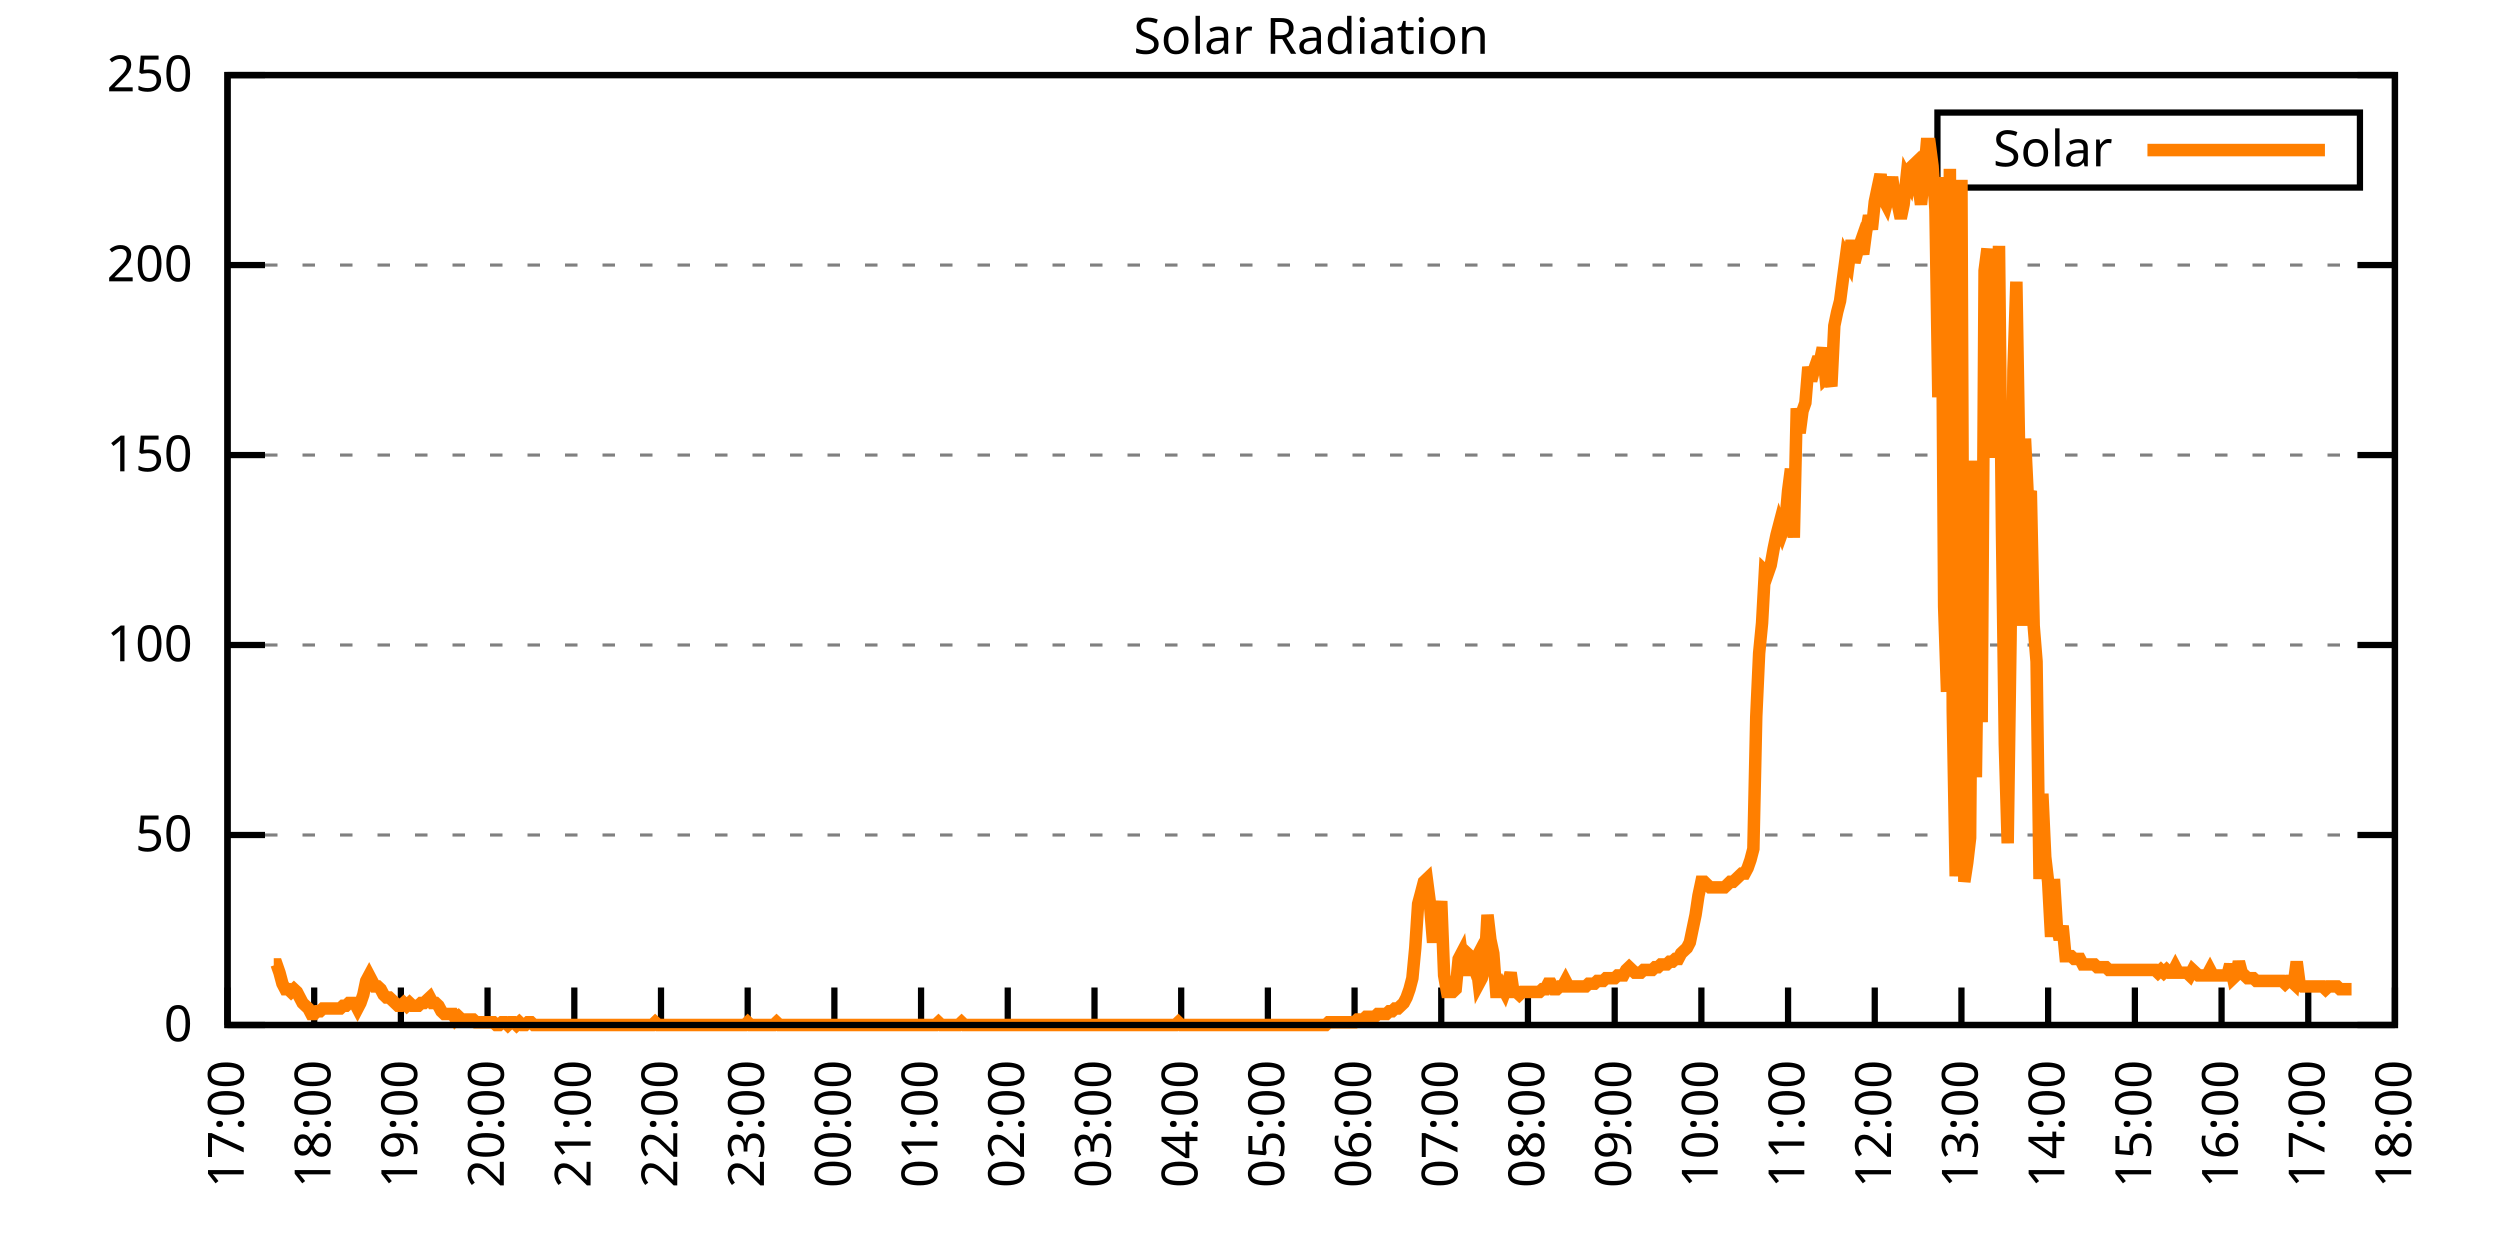
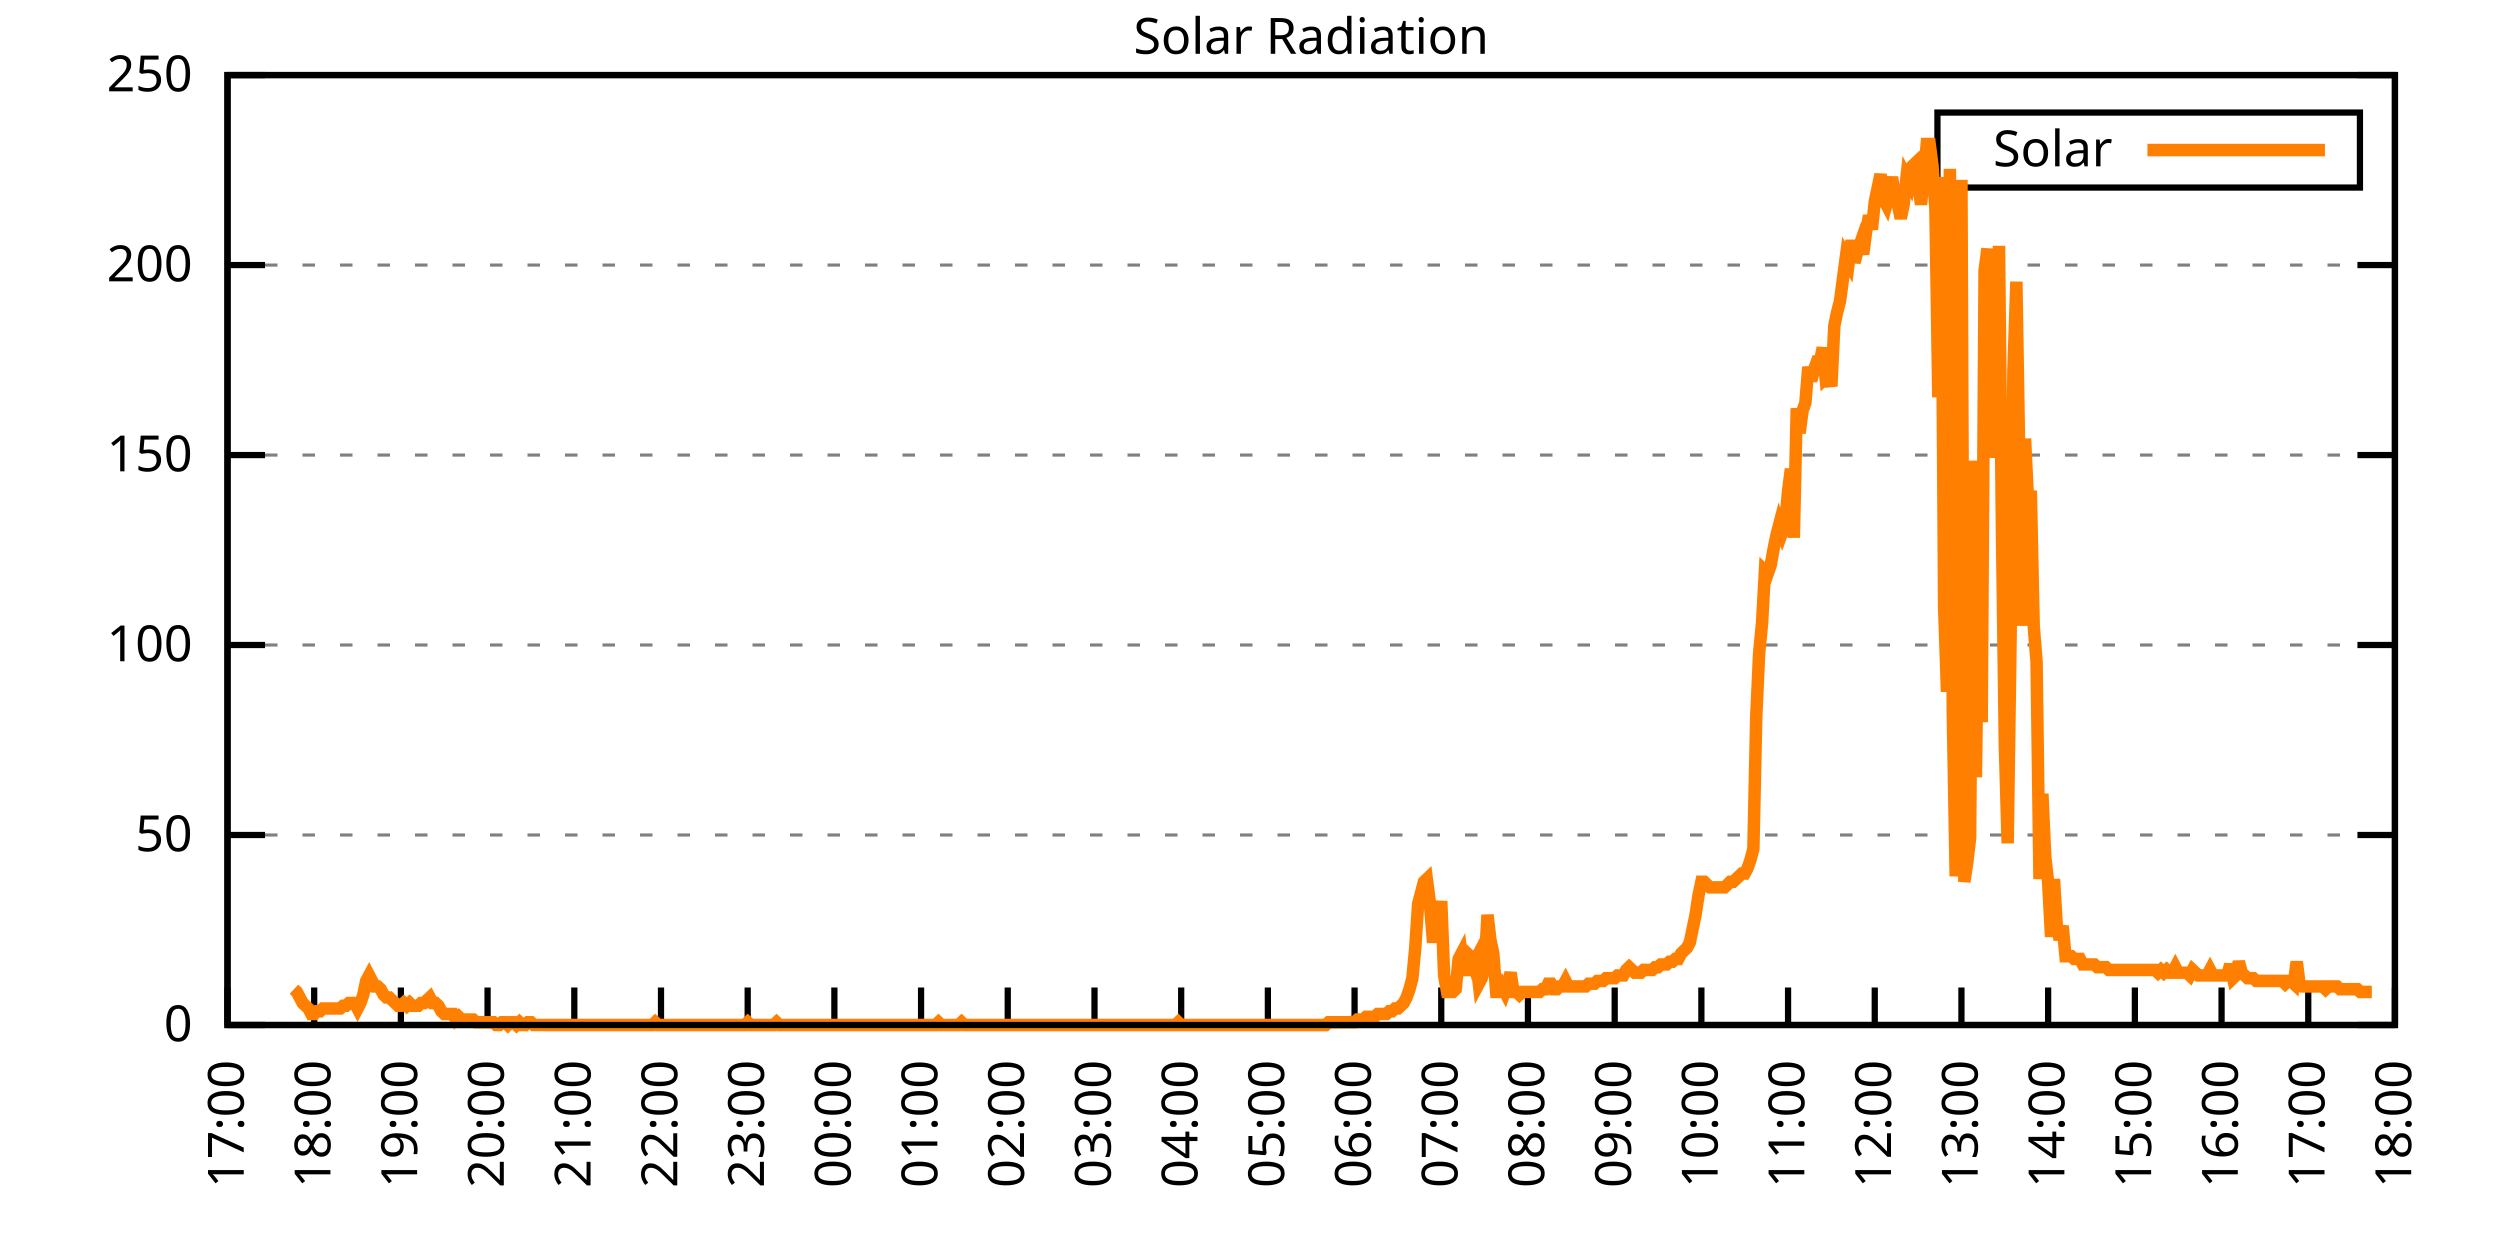
<svg xmlns="http://www.w3.org/2000/svg" xmlns:xlink="http://www.w3.org/1999/xlink" width="400" height="200" viewBox="0 0 400 200">
  <g id="gnuplot_canvas">
    <rect x="0" y="0" width="400" height="200" fill="none" />
    <defs>
      <circle id="gpDot" r="0.5" stroke-width="0.5" stroke="currentColor" />
      <path id="gpPt0" stroke-width="0.333" stroke="currentColor" d="M-1,0 h2 M0,-1 v2" />
      <path id="gpPt1" stroke-width="0.333" stroke="currentColor" d="M-1,-1 L1,1 M1,-1 L-1,1" />
      <path id="gpPt2" stroke-width="0.333" stroke="currentColor" d="M-1,0 L1,0 M0,-1 L0,1 M-1,-1 L1,1 M-1,1 L1,-1" />
      <rect id="gpPt3" stroke-width="0.333" stroke="currentColor" x="-1" y="-1" width="2" height="2" />
      <rect id="gpPt4" stroke-width="0.333" stroke="currentColor" fill="currentColor" x="-1" y="-1" width="2" height="2" />
      <circle id="gpPt5" stroke-width="0.333" stroke="currentColor" cx="0" cy="0" r="1" />
      <use xlink:href="#gpPt5" id="gpPt6" fill="currentColor" stroke="none" />
      <path id="gpPt7" stroke-width="0.333" stroke="currentColor" d="M0,-1.33 L-1.33,0.67 L1.33,0.67 z" />
      <use xlink:href="#gpPt7" id="gpPt8" fill="currentColor" stroke="none" />
      <use xlink:href="#gpPt7" id="gpPt9" stroke="currentColor" transform="rotate(180)" />
      <use xlink:href="#gpPt9" id="gpPt10" fill="currentColor" stroke="none" />
      <use xlink:href="#gpPt3" id="gpPt11" stroke="currentColor" transform="rotate(45)" />
      <use xlink:href="#gpPt11" id="gpPt12" fill="currentColor" stroke="none" />
      <path id="gpPt13" stroke-width="0.333" stroke="currentColor" d="M0,1.330 L1.265,0.411 L0.782,-1.067 L-0.782,-1.076 L-1.265,0.411 z" />
      <use xlink:href="#gpPt13" id="gpPt14" fill="currentColor" stroke="none" />
      <filter id="textbox" filterUnits="objectBoundingBox" x="0" y="0" height="1" width="1">
        <feFlood flood-color="white" flood-opacity="1" result="bgnd" />
        <feComposite in="SourceGraphic" in2="bgnd" operator="atop" />
      </filter>
      <filter id="greybox" filterUnits="objectBoundingBox" x="0" y="0" height="1" width="1">
        <feFlood flood-color="lightgrey" flood-opacity="1" result="grey" />
        <feComposite in="SourceGraphic" in2="grey" operator="atop" />
      </filter>
    </defs>
    <g fill="none" color="white" stroke="currentColor" stroke-width="1.00" stroke-linecap="butt" stroke-linejoin="miter">
</g>
    <g fill="none" color="black" stroke="currentColor" stroke-width="1.00" stroke-linecap="butt" stroke-linejoin="miter">
      <g stroke="none" shape-rendering="crispEdges">
        <polygon fill="rgb(255, 255, 255)" points="36.40,164.00 383.18,164.00 383.18,12.02 36.40,12.02 " />
      </g>
    </g>
    <g fill="none" color="black" stroke="currentColor" stroke-width="1.00" stroke-linecap="butt" stroke-linejoin="miter">
</g>
    <g fill="none" color="black" stroke="black" stroke-width="0.50" stroke-linecap="butt" stroke-linejoin="miter">
</g>
    <g fill="none" color="gray" stroke="currentColor" stroke-width="0.50" stroke-linecap="butt" stroke-linejoin="miter">
      <path stroke="gray" stroke-dasharray="2,4" class="gridline" d="M36.40,164.00 L383.19,164.00  " />
    </g>
    <g fill="none" color="gray" stroke="gray" stroke-width="1.00" stroke-linecap="butt" stroke-linejoin="miter">
</g>
    <g fill="none" color="black" stroke="currentColor" stroke-width="1.00" stroke-linecap="butt" stroke-linejoin="miter">
      <path stroke="black" d="M36.40,164.00 L42.40,164.00 M383.19,164.00 L377.19,164.00  " />
      <g transform="translate(30.80,166.60)" stroke="none" fill="black" font-family="Sans" font-size="8.00" text-anchor="end">
        <text>
          <tspan font-family="Sans"> 0</tspan>
        </text>
      </g>
    </g>
    <g fill="none" color="black" stroke="currentColor" stroke-width="1.00" stroke-linecap="butt" stroke-linejoin="miter">
</g>
    <g fill="none" color="black" stroke="black" stroke-width="0.50" stroke-linecap="butt" stroke-linejoin="miter">
</g>
    <g fill="none" color="gray" stroke="currentColor" stroke-width="0.50" stroke-linecap="butt" stroke-linejoin="miter">
      <path stroke="gray" stroke-dasharray="2,4" class="gridline" d="M36.40,133.60 L383.19,133.60  " />
    </g>
    <g fill="none" color="gray" stroke="gray" stroke-width="1.00" stroke-linecap="butt" stroke-linejoin="miter">
</g>
    <g fill="none" color="black" stroke="currentColor" stroke-width="1.00" stroke-linecap="butt" stroke-linejoin="miter">
      <path stroke="black" d="M36.40,133.60 L42.40,133.60 M383.19,133.60 L377.19,133.60  " />
      <g transform="translate(30.80,136.20)" stroke="none" fill="black" font-family="Sans" font-size="8.00" text-anchor="end">
        <text>
          <tspan font-family="Sans"> 50</tspan>
        </text>
      </g>
    </g>
    <g fill="none" color="black" stroke="currentColor" stroke-width="1.00" stroke-linecap="butt" stroke-linejoin="miter">
</g>
    <g fill="none" color="black" stroke="black" stroke-width="0.50" stroke-linecap="butt" stroke-linejoin="miter">
</g>
    <g fill="none" color="gray" stroke="currentColor" stroke-width="0.50" stroke-linecap="butt" stroke-linejoin="miter">
      <path stroke="gray" stroke-dasharray="2,4" class="gridline" d="M36.40,103.20 L383.19,103.20  " />
    </g>
    <g fill="none" color="gray" stroke="gray" stroke-width="1.00" stroke-linecap="butt" stroke-linejoin="miter">
</g>
    <g fill="none" color="black" stroke="currentColor" stroke-width="1.00" stroke-linecap="butt" stroke-linejoin="miter">
      <path stroke="black" d="M36.40,103.20 L42.40,103.20 M383.19,103.20 L377.19,103.20  " />
      <g transform="translate(30.80,105.80)" stroke="none" fill="black" font-family="Sans" font-size="8.00" text-anchor="end">
        <text>
          <tspan font-family="Sans"> 100</tspan>
        </text>
      </g>
    </g>
    <g fill="none" color="black" stroke="currentColor" stroke-width="1.00" stroke-linecap="butt" stroke-linejoin="miter">
</g>
    <g fill="none" color="black" stroke="black" stroke-width="0.50" stroke-linecap="butt" stroke-linejoin="miter">
</g>
    <g fill="none" color="gray" stroke="currentColor" stroke-width="0.50" stroke-linecap="butt" stroke-linejoin="miter">
      <path stroke="gray" stroke-dasharray="2,4" class="gridline" d="M36.40,72.81 L383.19,72.81  " />
    </g>
    <g fill="none" color="gray" stroke="gray" stroke-width="1.00" stroke-linecap="butt" stroke-linejoin="miter">
</g>
    <g fill="none" color="black" stroke="currentColor" stroke-width="1.00" stroke-linecap="butt" stroke-linejoin="miter">
      <path stroke="black" d="M36.40,72.81 L42.40,72.81 M383.19,72.81 L377.19,72.81  " />
      <g transform="translate(30.80,75.41)" stroke="none" fill="black" font-family="Sans" font-size="8.00" text-anchor="end">
        <text>
          <tspan font-family="Sans"> 150</tspan>
        </text>
      </g>
    </g>
    <g fill="none" color="black" stroke="currentColor" stroke-width="1.00" stroke-linecap="butt" stroke-linejoin="miter">
</g>
    <g fill="none" color="black" stroke="black" stroke-width="0.50" stroke-linecap="butt" stroke-linejoin="miter">
</g>
    <g fill="none" color="gray" stroke="currentColor" stroke-width="0.50" stroke-linecap="butt" stroke-linejoin="miter">
      <path stroke="gray" stroke-dasharray="2,4" class="gridline" d="M36.40,42.41 L383.19,42.41  " />
    </g>
    <g fill="none" color="gray" stroke="gray" stroke-width="1.00" stroke-linecap="butt" stroke-linejoin="miter">
</g>
    <g fill="none" color="black" stroke="currentColor" stroke-width="1.00" stroke-linecap="butt" stroke-linejoin="miter">
      <path stroke="black" d="M36.40,42.41 L42.40,42.41 M383.19,42.41 L377.19,42.41  " />
      <g transform="translate(30.80,45.01)" stroke="none" fill="black" font-family="Sans" font-size="8.00" text-anchor="end">
        <text>
          <tspan font-family="Sans"> 200</tspan>
        </text>
      </g>
    </g>
    <g fill="none" color="black" stroke="currentColor" stroke-width="1.00" stroke-linecap="butt" stroke-linejoin="miter">
</g>
    <g fill="none" color="black" stroke="black" stroke-width="0.50" stroke-linecap="butt" stroke-linejoin="miter">
</g>
    <g fill="none" color="gray" stroke="currentColor" stroke-width="0.50" stroke-linecap="butt" stroke-linejoin="miter">
      <path stroke="gray" stroke-dasharray="2,4" class="gridline" d="M36.40,12.01 L383.19,12.01  " />
    </g>
    <g fill="none" color="gray" stroke="gray" stroke-width="1.00" stroke-linecap="butt" stroke-linejoin="miter">
</g>
    <g fill="none" color="black" stroke="currentColor" stroke-width="1.00" stroke-linecap="butt" stroke-linejoin="miter">
      <path stroke="black" d="M36.40,12.01 L42.40,12.01 M383.19,12.01 L377.19,12.01  " />
      <g transform="translate(30.80,14.61)" stroke="none" fill="black" font-family="Sans" font-size="8.00" text-anchor="end">
        <text>
          <tspan font-family="Sans"> 250</tspan>
        </text>
      </g>
    </g>
    <g fill="none" color="black" stroke="currentColor" stroke-width="1.00" stroke-linecap="butt" stroke-linejoin="miter">
      <path stroke="black" d="M36.40,164.00 L36.40,158.00  " />
      <g transform="translate(39.00,169.60) rotate(270.00)" stroke="none" fill="black" font-family="Sans" font-size="8.00" text-anchor="end">
        <text>
          <tspan font-family="Sans">17:00</tspan>
        </text>
      </g>
    </g>
    <g fill="none" color="black" stroke="currentColor" stroke-width="1.00" stroke-linecap="butt" stroke-linejoin="miter">
      <path stroke="black" d="M50.27,164.00 L50.27,158.00  " />
      <g transform="translate(52.87,169.60) rotate(270.00)" stroke="none" fill="black" font-family="Sans" font-size="8.00" text-anchor="end">
        <text>
          <tspan font-family="Sans">18:00</tspan>
        </text>
      </g>
    </g>
    <g fill="none" color="black" stroke="currentColor" stroke-width="1.00" stroke-linecap="butt" stroke-linejoin="miter">
      <path stroke="black" d="M64.14,164.00 L64.14,158.00  " />
      <g transform="translate(66.74,169.60) rotate(270.00)" stroke="none" fill="black" font-family="Sans" font-size="8.00" text-anchor="end">
        <text>
          <tspan font-family="Sans">19:00</tspan>
        </text>
      </g>
    </g>
    <g fill="none" color="black" stroke="currentColor" stroke-width="1.00" stroke-linecap="butt" stroke-linejoin="miter">
      <path stroke="black" d="M78.01,164.00 L78.01,158.00  " />
      <g transform="translate(80.61,169.60) rotate(270.00)" stroke="none" fill="black" font-family="Sans" font-size="8.00" text-anchor="end">
        <text>
          <tspan font-family="Sans">20:00</tspan>
        </text>
      </g>
    </g>
    <g fill="none" color="black" stroke="currentColor" stroke-width="1.00" stroke-linecap="butt" stroke-linejoin="miter">
      <path stroke="black" d="M91.89,164.00 L91.89,158.00  " />
      <g transform="translate(94.49,169.60) rotate(270.00)" stroke="none" fill="black" font-family="Sans" font-size="8.00" text-anchor="end">
        <text>
          <tspan font-family="Sans">21:00</tspan>
        </text>
      </g>
    </g>
    <g fill="none" color="black" stroke="currentColor" stroke-width="1.00" stroke-linecap="butt" stroke-linejoin="miter">
      <path stroke="black" d="M105.76,164.00 L105.76,158.00  " />
      <g transform="translate(108.36,169.60) rotate(270.00)" stroke="none" fill="black" font-family="Sans" font-size="8.00" text-anchor="end">
        <text>
          <tspan font-family="Sans">22:00</tspan>
        </text>
      </g>
    </g>
    <g fill="none" color="black" stroke="currentColor" stroke-width="1.00" stroke-linecap="butt" stroke-linejoin="miter">
      <path stroke="black" d="M119.63,164.00 L119.63,158.00  " />
      <g transform="translate(122.23,169.60) rotate(270.00)" stroke="none" fill="black" font-family="Sans" font-size="8.00" text-anchor="end">
        <text>
          <tspan font-family="Sans">23:00</tspan>
        </text>
      </g>
    </g>
    <g fill="none" color="black" stroke="currentColor" stroke-width="1.00" stroke-linecap="butt" stroke-linejoin="miter">
      <path stroke="black" d="M133.50,164.00 L133.50,158.00  " />
      <g transform="translate(136.10,169.60) rotate(270.00)" stroke="none" fill="black" font-family="Sans" font-size="8.00" text-anchor="end">
        <text>
          <tspan font-family="Sans">00:00</tspan>
        </text>
      </g>
    </g>
    <g fill="none" color="black" stroke="currentColor" stroke-width="1.00" stroke-linecap="butt" stroke-linejoin="miter">
      <path stroke="black" d="M147.37,164.00 L147.37,158.00  " />
      <g transform="translate(149.97,169.60) rotate(270.00)" stroke="none" fill="black" font-family="Sans" font-size="8.00" text-anchor="end">
        <text>
          <tspan font-family="Sans">01:00</tspan>
        </text>
      </g>
    </g>
    <g fill="none" color="black" stroke="currentColor" stroke-width="1.00" stroke-linecap="butt" stroke-linejoin="miter">
      <path stroke="black" d="M161.24,164.00 L161.24,158.00  " />
      <g transform="translate(163.84,169.60) rotate(270.00)" stroke="none" fill="black" font-family="Sans" font-size="8.00" text-anchor="end">
        <text>
          <tspan font-family="Sans">02:00</tspan>
        </text>
      </g>
    </g>
    <g fill="none" color="black" stroke="currentColor" stroke-width="1.00" stroke-linecap="butt" stroke-linejoin="miter">
      <path stroke="black" d="M175.12,164.00 L175.12,158.00  " />
      <g transform="translate(177.72,169.60) rotate(270.00)" stroke="none" fill="black" font-family="Sans" font-size="8.00" text-anchor="end">
        <text>
          <tspan font-family="Sans">03:00</tspan>
        </text>
      </g>
    </g>
    <g fill="none" color="black" stroke="currentColor" stroke-width="1.00" stroke-linecap="butt" stroke-linejoin="miter">
      <path stroke="black" d="M188.99,164.00 L188.99,158.00  " />
      <g transform="translate(191.59,169.60) rotate(270.00)" stroke="none" fill="black" font-family="Sans" font-size="8.00" text-anchor="end">
        <text>
          <tspan font-family="Sans">04:00</tspan>
        </text>
      </g>
    </g>
    <g fill="none" color="black" stroke="currentColor" stroke-width="1.00" stroke-linecap="butt" stroke-linejoin="miter">
      <path stroke="black" d="M202.86,164.00 L202.86,158.00  " />
      <g transform="translate(205.46,169.60) rotate(270.00)" stroke="none" fill="black" font-family="Sans" font-size="8.00" text-anchor="end">
        <text>
          <tspan font-family="Sans">05:00</tspan>
        </text>
      </g>
    </g>
    <g fill="none" color="black" stroke="currentColor" stroke-width="1.00" stroke-linecap="butt" stroke-linejoin="miter">
      <path stroke="black" d="M216.73,164.00 L216.73,158.00  " />
      <g transform="translate(219.33,169.60) rotate(270.00)" stroke="none" fill="black" font-family="Sans" font-size="8.00" text-anchor="end">
        <text>
          <tspan font-family="Sans">06:00</tspan>
        </text>
      </g>
    </g>
    <g fill="none" color="black" stroke="currentColor" stroke-width="1.00" stroke-linecap="butt" stroke-linejoin="miter">
      <path stroke="black" d="M230.60,164.00 L230.60,158.00  " />
      <g transform="translate(233.20,169.60) rotate(270.00)" stroke="none" fill="black" font-family="Sans" font-size="8.00" text-anchor="end">
        <text>
          <tspan font-family="Sans">07:00</tspan>
        </text>
      </g>
    </g>
    <g fill="none" color="black" stroke="currentColor" stroke-width="1.00" stroke-linecap="butt" stroke-linejoin="miter">
      <path stroke="black" d="M244.47,164.00 L244.47,158.00  " />
      <g transform="translate(247.07,169.60) rotate(270.00)" stroke="none" fill="black" font-family="Sans" font-size="8.00" text-anchor="end">
        <text>
          <tspan font-family="Sans">08:00</tspan>
        </text>
      </g>
    </g>
    <g fill="none" color="black" stroke="currentColor" stroke-width="1.00" stroke-linecap="butt" stroke-linejoin="miter">
      <path stroke="black" d="M258.35,164.00 L258.35,158.00  " />
      <g transform="translate(260.95,169.60) rotate(270.00)" stroke="none" fill="black" font-family="Sans" font-size="8.00" text-anchor="end">
        <text>
          <tspan font-family="Sans">09:00</tspan>
        </text>
      </g>
    </g>
    <g fill="none" color="black" stroke="currentColor" stroke-width="1.00" stroke-linecap="butt" stroke-linejoin="miter">
      <path stroke="black" d="M272.22,164.00 L272.22,158.00  " />
      <g transform="translate(274.82,169.60) rotate(270.00)" stroke="none" fill="black" font-family="Sans" font-size="8.00" text-anchor="end">
        <text>
          <tspan font-family="Sans">10:00</tspan>
        </text>
      </g>
    </g>
    <g fill="none" color="black" stroke="currentColor" stroke-width="1.00" stroke-linecap="butt" stroke-linejoin="miter">
      <path stroke="black" d="M286.09,164.00 L286.09,158.00  " />
      <g transform="translate(288.69,169.60) rotate(270.00)" stroke="none" fill="black" font-family="Sans" font-size="8.00" text-anchor="end">
        <text>
          <tspan font-family="Sans">11:00</tspan>
        </text>
      </g>
    </g>
    <g fill="none" color="black" stroke="currentColor" stroke-width="1.00" stroke-linecap="butt" stroke-linejoin="miter">
      <path stroke="black" d="M299.96,164.00 L299.96,158.00  " />
      <g transform="translate(302.56,169.60) rotate(270.00)" stroke="none" fill="black" font-family="Sans" font-size="8.00" text-anchor="end">
        <text>
          <tspan font-family="Sans">12:00</tspan>
        </text>
      </g>
    </g>
    <g fill="none" color="black" stroke="currentColor" stroke-width="1.00" stroke-linecap="butt" stroke-linejoin="miter">
      <path stroke="black" d="M313.83,164.00 L313.83,158.00  " />
      <g transform="translate(316.43,169.60) rotate(270.00)" stroke="none" fill="black" font-family="Sans" font-size="8.00" text-anchor="end">
        <text>
          <tspan font-family="Sans">13:00</tspan>
        </text>
      </g>
    </g>
    <g fill="none" color="black" stroke="currentColor" stroke-width="1.00" stroke-linecap="butt" stroke-linejoin="miter">
      <path stroke="black" d="M327.70,164.00 L327.70,158.00  " />
      <g transform="translate(330.30,169.60) rotate(270.00)" stroke="none" fill="black" font-family="Sans" font-size="8.00" text-anchor="end">
        <text>
          <tspan font-family="Sans">14:00</tspan>
        </text>
      </g>
    </g>
    <g fill="none" color="black" stroke="currentColor" stroke-width="1.00" stroke-linecap="butt" stroke-linejoin="miter">
      <path stroke="black" d="M341.58,164.00 L341.58,158.00  " />
      <g transform="translate(344.18,169.60) rotate(270.00)" stroke="none" fill="black" font-family="Sans" font-size="8.00" text-anchor="end">
        <text>
          <tspan font-family="Sans">15:00</tspan>
        </text>
      </g>
    </g>
    <g fill="none" color="black" stroke="currentColor" stroke-width="1.00" stroke-linecap="butt" stroke-linejoin="miter">
      <path stroke="black" d="M355.45,164.00 L355.45,158.00  " />
      <g transform="translate(358.05,169.60) rotate(270.00)" stroke="none" fill="black" font-family="Sans" font-size="8.00" text-anchor="end">
        <text>
          <tspan font-family="Sans">16:00</tspan>
        </text>
      </g>
    </g>
    <g fill="none" color="black" stroke="currentColor" stroke-width="1.00" stroke-linecap="butt" stroke-linejoin="miter">
      <path stroke="black" d="M369.32,164.00 L369.32,158.00  " />
      <g transform="translate(371.92,169.60) rotate(270.00)" stroke="none" fill="black" font-family="Sans" font-size="8.00" text-anchor="end">
        <text>
          <tspan font-family="Sans">17:00</tspan>
        </text>
      </g>
    </g>
    <g fill="none" color="black" stroke="currentColor" stroke-width="1.00" stroke-linecap="butt" stroke-linejoin="miter">
      <path stroke="black" d="M383.19,164.00 L383.19,158.00  " />
      <g transform="translate(385.79,169.60) rotate(270.00)" stroke="none" fill="black" font-family="Sans" font-size="8.00" text-anchor="end">
        <text>
          <tspan font-family="Sans">18:00</tspan>
        </text>
      </g>
    </g>
    <g fill="none" color="black" stroke="currentColor" stroke-width="1.00" stroke-linecap="butt" stroke-linejoin="miter">
</g>
    <g fill="none" color="black" stroke="currentColor" stroke-width="1.00" stroke-linecap="butt" stroke-linejoin="miter">
      <path stroke="black" d="M36.40,12.01 L36.40,164.00 L383.19,164.00 L383.19,12.01 L36.40,12.01 Z  " />
    </g>
    <g fill="none" color="black" stroke="currentColor" stroke-width="1.00" stroke-linecap="butt" stroke-linejoin="miter">
</g>
    <g fill="none" color="black" stroke="currentColor" stroke-width="1.00" stroke-linecap="butt" stroke-linejoin="miter">
      <path stroke="black" d="M309.99,30.01 L309.99,18.01 L377.59,18.01 L377.59,30.01 L309.99,30.01 Z  " />
    </g>
    <g id="Solar_Radiation_plot_1">
      <g fill="none" color="white" stroke="black" stroke-width="2.00" stroke-linecap="butt" stroke-linejoin="miter">
</g>
      <g fill="none" color="black" stroke="currentColor" stroke-width="2.00" stroke-linecap="butt" stroke-linejoin="miter">
        <g transform="translate(337.99,26.61)" stroke="none" fill="black" font-family="Sans" font-size="8.00" text-anchor="end">
          <text>
            <tspan font-family="Sans">Solar</tspan>
          </text>
        </g>
      </g>
      <g fill="none" color="black" stroke="currentColor" stroke-width="2.00" stroke-linecap="butt" stroke-linejoin="miter">
-         <path stroke="rgb(255, 127,   0)" d="M343.59,24.01 L371.99,24.01 M43.80,154.31 L44.26,154.31 L44.72,155.63 L45.19,157.39 L45.65,158.27 L46.11,158.27   L46.57,158.71 L47.03,158.27 L47.50,158.71 L47.96,159.60 L48.42,160.48 L48.88,160.92 L49.35,161.36 L49.81,162.24   L50.27,162.24 L50.73,161.80 L51.20,161.80 L51.66,161.36 L52.12,161.36 L52.58,161.36 L53.05,161.36 L53.51,161.36   L53.97,161.36 L54.43,161.36 L54.90,160.92 L55.36,160.92 L55.82,160.48 L56.28,160.48 L56.75,160.48 L57.21,161.36   L57.67,160.48 L58.13,159.15 L58.59,156.95 L59.06,156.07 L59.52,156.95 L59.98,157.83 L60.44,157.83 L60.91,158.27   L61.37,159.15 L61.83,159.60 L62.29,159.60 L62.76,160.04 L63.22,160.48 L63.68,160.92 L64.14,160.92 L64.61,160.48   L65.07,160.92 L65.53,160.48 L65.99,160.92 L66.46,160.92 L66.92,160.92 L67.38,160.48 L67.84,160.48 L68.30,160.04   L68.77,159.60 L69.23,160.48 L69.69,160.48 L70.15,160.92 L70.62,161.80 L71.08,162.24 L71.54,162.24 L72.00,162.24   L72.47,162.24 L72.93,163.12 L73.39,162.68 L73.85,163.12 L74.32,163.12 L74.78,163.12 L75.24,163.12 L75.70,163.12   L76.17,163.56 L76.63,163.56 L77.09,163.56 L77.55,163.56 L78.01,163.56 L78.48,163.56 L78.94,163.56 L79.40,164.00   L79.86,164.00 L80.33,163.56 L80.79,163.56 L81.25,164.00 L81.71,163.56 L82.18,163.56 L82.64,164.00 L83.10,163.56   L83.56,164.00 L84.03,164.00 L84.49,163.56 L84.95,163.56 L85.41,164.00 L85.88,164.00 L86.34,164.00 L86.80,164.00   L87.26,164.00 L87.72,164.00 L88.19,164.00 L88.65,164.00 L89.11,164.00 L89.57,164.00 L90.04,164.00 L90.50,164.00   L90.96,164.00 L91.42,164.00 L91.89,164.00 L92.35,164.00 L92.81,164.00 L93.27,164.00 L93.74,164.00 L94.20,164.00   L94.66,164.00 L95.12,164.00 L95.59,164.00 L96.05,164.00 L96.51,164.00 L96.97,164.00 L97.44,164.00 L97.90,164.00   L98.36,164.00 L98.82,164.00 L99.28,164.00 L99.75,164.00 L100.21,164.00 L100.67,164.00 L101.13,164.00 L101.60,164.00   L102.06,164.00 L102.52,164.00 L102.98,164.00 L103.45,164.00 L103.91,164.00 L104.37,164.00 L104.83,163.56 L105.30,164.00   L105.76,164.00 L106.22,164.00 L106.68,164.00 L107.15,164.00 L107.61,164.00 L108.07,164.00 L108.53,164.00 L108.99,164.00   L109.46,164.00 L109.92,164.00 L110.38,164.00 L110.84,164.00 L111.31,164.00 L111.77,164.00 L112.23,164.00 L112.69,164.00   L113.16,164.00 L113.62,164.00 L114.08,164.00 L114.54,164.00 L115.01,164.00 L115.47,164.00 L115.93,164.00 L116.39,164.00   L116.86,164.00 L117.32,164.00 L117.78,164.00 L118.24,164.00 L118.70,164.00 L119.17,164.00 L119.63,163.56 L120.09,164.00   L120.55,164.00 L121.02,164.00 L121.48,164.00 L121.94,164.00 L122.40,164.00 L122.87,164.00 L123.33,164.00 L123.79,164.00   L124.25,163.56 L124.72,164.00 L125.18,164.00 L125.64,164.00 L126.10,164.00 L126.57,164.00 L127.03,164.00 L127.49,164.00   L127.95,164.00 L128.41,164.00 L128.88,164.00 L129.34,164.00 L129.80,164.00 L130.26,164.00 L130.73,164.00 L131.19,164.00   L131.65,164.00 L132.11,164.00 L132.58,164.00 L133.04,164.00 L133.50,164.00 L133.96,164.00 L134.43,164.00 L134.89,164.00   L135.35,164.00 L135.81,164.00 L136.28,164.00 L136.74,164.00 L137.20,164.00 L137.66,164.00 L138.13,164.00 L138.59,164.00   L139.05,164.00 L139.51,164.00 L139.97,164.00 L140.44,164.00 L140.90,164.00 L141.36,164.00 L141.82,164.00 L142.29,164.00   L142.75,164.00 L143.21,164.00 L143.67,164.00 L144.14,164.00 L144.60,164.00 L145.06,164.00 L145.52,164.00 L145.99,164.00   L146.45,164.00 L146.91,164.00 L147.37,164.00 L147.84,164.00 L148.30,164.00 L148.76,164.00 L149.22,164.00 L149.68,164.00   L150.15,163.56 L150.61,164.00 L151.07,164.00 L151.53,164.00 L152.00,164.00 L152.46,164.00 L152.92,164.00 L153.38,164.00   L153.85,163.56 L154.31,164.00 L154.77,164.00 L155.23,164.00 L155.70,164.00 L156.16,164.00 L156.62,164.00 L157.08,164.00   L157.55,164.00 L158.01,164.00 L158.47,164.00 L158.93,164.00 L159.39,164.00 L159.86,164.00 L160.32,164.00 L160.78,164.00   L161.24,164.00 L161.71,164.00 L162.17,164.00 L162.63,164.00 L163.09,164.00 L163.56,164.00 L164.02,164.00 L164.48,164.00   L164.94,164.00 L165.41,164.00 L165.87,164.00 L166.33,164.00 L166.79,164.00 L167.26,164.00 L167.72,164.00 L168.18,164.00   L168.64,164.00 L169.10,164.00 L169.57,164.00 L170.03,164.00 L170.49,164.00 L170.95,164.00 L171.42,164.00 L171.88,164.00   L172.34,164.00 L172.80,164.00 L173.27,164.00 L173.73,164.00 L174.19,164.00 L174.65,164.00 L175.12,164.00 L175.58,164.00   L176.04,164.00 L176.50,164.00 L176.97,164.00 L177.43,164.00 L177.89,164.00 L178.35,164.00 L178.82,164.00 L179.28,164.00   L179.74,164.00 L180.20,164.00 L180.66,164.00 L181.13,164.00 L181.59,164.00 L182.05,164.00 L182.51,164.00 L182.98,164.00   L183.44,164.00 L183.90,164.00 L184.36,164.00 L184.83,164.00 L185.29,164.00 L185.75,164.00 L186.21,164.00 L186.68,164.00   L187.14,164.00 L187.60,164.00 L188.06,164.00 L188.53,163.56 L188.99,164.00 L189.45,164.00 L189.91,164.00 L190.37,164.00   L190.84,164.00 L191.30,164.00 L191.76,164.00 L192.22,164.00 L192.69,164.00 L193.15,164.00 L193.61,164.00 L194.07,164.00   L194.54,164.00 L195.00,164.00 L195.46,164.00 L195.92,164.00 L196.39,164.00 L196.85,164.00 L197.31,164.00 L197.77,164.00   L198.24,164.00 L198.70,164.00 L199.16,164.00 L199.62,164.00 L200.08,164.00 L200.55,164.00 L201.01,164.00 L201.47,164.00   L201.93,164.00 L202.40,164.00 L202.86,164.00 L203.32,164.00 L203.78,164.00 L204.25,164.00 L204.71,164.00 L205.17,164.00   L205.63,164.00 L206.10,164.00 L206.56,164.00 L207.02,164.00 L207.48,164.00 L207.95,164.00 L208.41,164.00 L208.87,164.00   L209.33,164.00 L209.80,164.00 L210.26,164.00 L210.72,164.00 L211.18,164.00 L211.64,164.00 L212.11,164.00 L212.57,163.56   L213.03,163.56 L213.49,163.56 L213.96,163.56 L214.42,163.56 L214.88,163.56 L215.34,163.56 L215.81,163.56 L216.27,163.56   L216.73,163.56 L217.19,163.12 L217.66,163.12 L218.12,163.12 L218.58,162.68 L219.04,162.68 L219.51,162.68 L219.97,162.68   L220.43,162.24 L220.89,162.24 L221.35,162.24 L221.82,162.24 L222.28,161.80 L222.74,161.80 L223.20,161.36 L223.67,161.36   L224.13,160.92 L224.59,160.48 L225.05,159.60 L225.52,158.27 L225.98,156.51 L226.44,151.67 L226.90,144.62 L227.37,142.86   L227.83,141.09 L228.29,140.65 L228.75,144.18 L229.22,149.90 L229.68,149.90 L230.14,148.14 L230.60,144.18 L231.06,156.07   L231.53,158.71 L231.99,158.71 L232.45,158.71 L232.91,158.27 L233.38,153.43 L233.84,152.55 L234.30,156.07 L234.76,152.55   L235.23,152.99 L235.69,154.31 L236.15,153.43 L236.61,157.39 L237.08,156.51 L237.54,154.75 L238.00,146.38 L238.46,150.34   L238.93,152.55 L239.39,158.71 L239.85,158.71 L240.31,157.83 L240.77,158.71 L241.24,157.39 L241.70,155.63 L242.16,158.71   L242.62,158.71 L243.09,159.15 L243.55,158.71 L244.01,158.71 L244.47,158.71 L244.94,158.71 L245.40,158.71 L245.86,158.71   L246.32,158.71 L246.79,158.27 L247.25,158.27 L247.71,157.39 L248.17,157.39 L248.64,158.27 L249.10,158.27 L249.56,157.83   L250.02,157.83 L250.49,156.95 L250.95,157.83 L251.41,157.83 L251.87,157.83 L252.33,157.83 L252.80,157.83 L253.26,157.83   L253.72,157.83 L254.18,157.39 L254.65,157.39 L255.11,157.39 L255.57,156.95 L256.03,156.95 L256.50,156.95 L256.96,156.51   L257.42,156.51 L257.88,156.51 L258.35,156.51 L258.81,156.07 L259.27,156.07 L259.73,156.07 L260.20,155.19 L260.66,154.75   L261.12,155.19 L261.58,155.63 L262.04,155.63 L262.51,155.63 L262.97,155.19 L263.43,155.19 L263.89,155.19 L264.36,155.19   L264.82,154.75 L265.28,154.75 L265.74,154.31 L266.21,154.31 L266.67,154.31 L267.13,153.87 L267.59,153.87 L268.06,153.43   L268.52,153.43 L268.98,152.55 L269.44,152.11 L269.91,151.67 L270.37,150.79 L270.83,148.58 L271.29,146.38 L271.75,143.30   L272.22,141.09 L272.68,141.09 L273.14,141.54 L273.60,141.98 L274.07,141.98 L274.53,141.98 L274.99,141.98 L275.45,141.98   L275.92,141.98 L276.38,141.54 L276.84,141.09 L277.30,141.09 L277.77,140.65 L278.23,140.21 L278.69,139.77 L279.15,139.77   L279.62,138.89 L280.08,137.57 L280.54,135.81 L281.00,114.67 L281.46,104.53 L281.93,99.69 L282.39,91.32 L282.85,91.76   L283.31,90.44 L283.78,87.80 L284.24,85.59 L284.70,83.83 L285.16,85.15 L285.63,83.83 L286.09,78.54 L286.55,75.02   L287.01,86.03 L287.48,65.33 L287.94,69.29 L288.40,65.77 L288.86,64.45 L289.33,58.72 L289.79,60.93 L290.25,59.16   L290.71,57.84 L291.18,57.84 L291.64,55.64 L292.10,60.48 L292.56,60.04 L293.02,61.81 L293.49,52.12 L293.95,49.91   L294.41,48.15 L294.87,44.63 L295.34,41.10 L295.80,41.98 L296.26,38.46 L296.72,41.98 L297.19,40.22 L297.65,38.90   L298.11,40.66 L298.57,37.14 L299.04,34.50 L299.50,36.70 L299.96,32.29 L300.42,30.09 L300.89,27.89 L301.35,31.85   L301.81,32.73 L302.27,30.97 L302.73,28.33 L303.20,31.85 L303.66,32.73 L304.12,34.94 L304.58,32.73 L305.05,28.33   L305.51,29.21 L305.97,26.57 L306.43,26.13 L306.90,29.21 L307.36,32.73 L307.82,28.33 L308.28,23.04 L308.75,23.04   L309.21,26.57 L309.67,33.61 L310.13,63.57 L310.60,28.33 L311.06,97.05 L311.52,110.70 L311.98,27.01 L312.44,113.78   L312.91,140.21 L313.37,119.51 L313.83,28.77 L314.29,141.09 L314.76,138.01 L315.22,134.05 L315.68,73.70 L316.14,124.36   L316.61,90.00 L317.07,115.55 L317.53,43.31 L317.99,39.78 L318.46,73.26 L318.92,55.20 L319.38,60.93 L319.84,39.34   L320.31,84.71 L320.77,119.07 L321.23,134.93 L321.69,102.33 L322.15,59.16 L322.62,45.07 L323.08,73.26 L323.54,100.13   L324.00,70.18 L324.47,79.87 L324.93,78.54 L325.39,100.13 L325.85,105.86 L326.32,140.65 L326.78,127.00 L327.24,137.13   L327.70,141.09 L328.17,149.90 L328.63,140.65 L329.09,148.14 L329.55,150.34 L330.02,148.14 L330.48,152.99 L330.94,152.99   L331.40,152.99 L331.87,153.43 L332.33,153.43 L332.79,153.43 L333.25,154.31 L333.71,154.31 L334.18,154.31 L334.64,154.31   L335.10,154.31 L335.56,154.75 L336.03,154.75 L336.49,154.75 L336.95,154.75 L337.41,155.19 L337.88,155.19 L338.34,155.19   L338.80,155.19 L339.26,155.19 L339.73,155.19 L340.19,155.19 L340.65,155.19 L341.11,155.19 L341.58,155.19 L342.04,155.19   L342.50,155.19 L342.96,155.19 L343.42,155.19 L343.89,155.19 L344.35,155.19 L344.81,155.19 L345.27,155.63 L345.74,155.19   L346.20,155.63 L346.66,155.19 L347.12,155.63 L347.59,155.63 L348.05,154.75 L348.51,155.63 L348.97,155.63 L349.44,155.63   L349.90,155.63 L350.36,156.07 L350.82,155.19 L351.29,155.63 L351.75,156.07 L352.21,156.07 L352.67,156.07 L353.13,156.07   L353.60,155.19 L354.06,156.07 L354.52,156.07 L354.98,156.07 L355.45,156.07 L355.91,156.07 L356.37,156.07 L356.83,154.31   L357.30,156.51 L357.76,156.07 L358.22,153.87 L358.68,155.63 L359.15,156.07 L359.61,156.51 L360.07,156.51 L360.53,156.51   L361.00,156.95 L361.46,156.95 L361.92,156.95 L362.38,156.95 L362.84,156.95 L363.31,156.95 L363.77,156.95 L364.23,156.95   L364.69,156.95 L365.16,156.95 L365.62,157.39 L366.08,156.95 L366.54,156.95 L367.01,157.39 L367.47,153.87 L367.93,157.39   L368.39,157.83 L368.86,157.83 L369.32,157.83 L369.78,157.83 L370.24,157.83 L370.71,157.83 L371.17,157.83 L371.63,157.83   L372.09,158.27 L372.56,157.83 L373.02,157.83 L373.48,157.83 L373.94,157.83 L374.40,158.27 L374.87,158.27 L375.33,158.27   L375.79,158.27 L376.25,158.27  " />
+         <path stroke="rgb(255, 127,   0)" d="M343.59,24.01 L371.99,24.01 M47.03,158.27 L47.50,158.71 L47.96,159.60 L48.42,160.48 L48.88,160.92 L49.35,161.36   L49.81,162.24 L50.27,162.24 L50.73,161.80 L51.20,161.80 L51.66,161.36 L52.12,161.36 L52.58,161.36 L53.05,161.36   L53.51,161.36 L53.97,161.36 L54.43,161.36 L54.90,160.92 L55.36,160.92 L55.82,160.48 L56.28,160.48 L56.75,160.48   L57.21,161.36 L57.67,160.48 L58.13,159.15 L58.59,156.95 L59.06,156.07 L59.52,156.95 L59.98,157.83 L60.44,157.83   L60.91,158.27 L61.37,159.15 L61.83,159.60 L62.29,159.60 L62.76,160.04 L63.22,160.48 L63.68,160.92 L64.14,160.92   L64.61,160.48 L65.07,160.92 L65.53,160.48 L65.99,160.92 L66.46,160.92 L66.92,160.92 L67.38,160.48 L67.84,160.48   L68.30,160.04 L68.77,159.60 L69.23,160.48 L69.69,160.48 L70.15,160.92 L70.62,161.80 L71.08,162.24 L71.54,162.24   L72.00,162.24 L72.47,162.24 L72.93,163.12 L73.39,162.68 L73.85,163.12 L74.32,163.12 L74.78,163.12 L75.24,163.12   L75.70,163.12 L76.17,163.56 L76.63,163.56 L77.09,163.56 L77.55,163.56 L78.01,163.56 L78.48,163.56 L78.94,163.56   L79.40,164.00 L79.86,164.00 L80.33,163.56 L80.79,163.56 L81.25,164.00 L81.71,163.56 L82.18,163.56 L82.64,164.00   L83.10,163.56 L83.56,164.00 L84.03,164.00 L84.49,163.56 L84.95,163.56 L85.41,164.00 L85.88,164.00 L86.34,164.00   L86.80,164.00 L87.26,164.00 L87.72,164.00 L88.19,164.00 L88.65,164.00 L89.11,164.00 L89.57,164.00 L90.04,164.00   L90.50,164.00 L90.96,164.00 L91.42,164.00 L91.89,164.00 L92.35,164.00 L92.81,164.00 L93.27,164.00 L93.74,164.00   L94.20,164.00 L94.66,164.00 L95.12,164.00 L95.59,164.00 L96.05,164.00 L96.51,164.00 L96.97,164.00 L97.44,164.00   L97.90,164.00 L98.36,164.00 L98.82,164.00 L99.28,164.00 L99.75,164.00 L100.21,164.00 L100.67,164.00 L101.13,164.00   L101.60,164.00 L102.06,164.00 L102.52,164.00 L102.98,164.00 L103.45,164.00 L103.91,164.00 L104.37,164.00 L104.83,163.56   L105.30,164.00 L105.76,164.00 L106.22,164.00 L106.68,164.00 L107.15,164.00 L107.61,164.00 L108.07,164.00 L108.53,164.00   L108.99,164.00 L109.46,164.00 L109.92,164.00 L110.38,164.00 L110.84,164.00 L111.31,164.00 L111.77,164.00 L112.23,164.00   L112.69,164.00 L113.16,164.00 L113.62,164.00 L114.08,164.00 L114.54,164.00 L115.01,164.00 L115.47,164.00 L115.93,164.00   L116.39,164.00 L116.86,164.00 L117.32,164.00 L117.78,164.00 L118.24,164.00 L118.70,164.00 L119.17,164.00 L119.63,163.56   L120.09,164.00 L120.55,164.00 L121.02,164.00 L121.48,164.00 L121.94,164.00 L122.40,164.00 L122.87,164.00 L123.33,164.00   L123.79,164.00 L124.25,163.56 L124.72,164.00 L125.18,164.00 L125.64,164.00 L126.10,164.00 L126.57,164.00 L127.03,164.00   L127.49,164.00 L127.95,164.00 L128.41,164.00 L128.88,164.00 L129.34,164.00 L129.80,164.00 L130.26,164.00 L130.73,164.00   L131.19,164.00 L131.65,164.00 L132.11,164.00 L132.58,164.00 L133.04,164.00 L133.50,164.00 L133.96,164.00 L134.43,164.00   L134.89,164.00 L135.35,164.00 L135.81,164.00 L136.28,164.00 L136.74,164.00 L137.20,164.00 L137.66,164.00 L138.13,164.00   L138.59,164.00 L139.05,164.00 L139.51,164.00 L139.97,164.00 L140.44,164.00 L140.90,164.00 L141.36,164.00 L141.82,164.00   L142.29,164.00 L142.75,164.00 L143.21,164.00 L143.67,164.00 L144.14,164.00 L144.60,164.00 L145.06,164.00 L145.52,164.00   L145.99,164.00 L146.45,164.00 L146.91,164.00 L147.37,164.00 L147.84,164.00 L148.30,164.00 L148.76,164.00 L149.22,164.00   L149.68,164.00 L150.15,163.56 L150.61,164.00 L151.07,164.00 L151.53,164.00 L152.00,164.00 L152.46,164.00 L152.92,164.00   L153.38,164.00 L153.85,163.56 L154.31,164.00 L154.77,164.00 L155.23,164.00 L155.70,164.00 L156.16,164.00 L156.62,164.00   L157.08,164.00 L157.55,164.00 L158.01,164.00 L158.47,164.00 L158.93,164.00 L159.39,164.00 L159.86,164.00 L160.32,164.00   L160.78,164.00 L161.24,164.00 L161.71,164.00 L162.17,164.00 L162.63,164.00 L163.09,164.00 L163.56,164.00 L164.02,164.00   L164.48,164.00 L164.94,164.00 L165.41,164.00 L165.87,164.00 L166.33,164.00 L166.79,164.00 L167.26,164.00 L167.72,164.00   L168.18,164.00 L168.64,164.00 L169.10,164.00 L169.57,164.00 L170.03,164.00 L170.49,164.00 L170.95,164.00 L171.42,164.00   L171.88,164.00 L172.34,164.00 L172.80,164.00 L173.27,164.00 L173.73,164.00 L174.19,164.00 L174.65,164.00 L175.12,164.00   L175.58,164.00 L176.04,164.00 L176.50,164.00 L176.97,164.00 L177.43,164.00 L177.89,164.00 L178.35,164.00 L178.82,164.00   L179.28,164.00 L179.74,164.00 L180.20,164.00 L180.66,164.00 L181.13,164.00 L181.59,164.00 L182.05,164.00 L182.51,164.00   L182.98,164.00 L183.44,164.00 L183.90,164.00 L184.36,164.00 L184.83,164.00 L185.29,164.00 L185.75,164.00 L186.21,164.00   L186.68,164.00 L187.14,164.00 L187.60,164.00 L188.06,164.00 L188.53,163.56 L188.99,164.00 L189.45,164.00 L189.91,164.00   L190.37,164.00 L190.84,164.00 L191.30,164.00 L191.76,164.00 L192.22,164.00 L192.69,164.00 L193.15,164.00 L193.61,164.00   L194.07,164.00 L194.54,164.00 L195.00,164.00 L195.46,164.00 L195.92,164.00 L196.39,164.00 L196.85,164.00 L197.31,164.00   L197.77,164.00 L198.24,164.00 L198.70,164.00 L199.16,164.00 L199.62,164.00 L200.08,164.00 L200.55,164.00 L201.01,164.00   L201.47,164.00 L201.93,164.00 L202.40,164.00 L202.86,164.00 L203.32,164.00 L203.78,164.00 L204.25,164.00 L204.71,164.00   L205.17,164.00 L205.63,164.00 L206.10,164.00 L206.56,164.00 L207.02,164.00 L207.48,164.00 L207.95,164.00 L208.41,164.00   L208.87,164.00 L209.33,164.00 L209.80,164.00 L210.26,164.00 L210.72,164.00 L211.18,164.00 L211.64,164.00 L212.11,164.00   L212.57,163.56 L213.03,163.56 L213.49,163.56 L213.96,163.56 L214.42,163.56 L214.88,163.56 L215.34,163.56 L215.81,163.56   L216.27,163.56 L216.73,163.56 L217.19,163.12 L217.66,163.12 L218.12,163.12 L218.58,162.68 L219.04,162.68 L219.51,162.68   L219.97,162.68 L220.43,162.24 L220.89,162.24 L221.35,162.24 L221.82,162.24 L222.28,161.80 L222.74,161.80 L223.20,161.36   L223.67,161.36 L224.13,160.92 L224.59,160.48 L225.05,159.60 L225.52,158.27 L225.98,156.51 L226.44,151.67 L226.90,144.62   L227.37,142.86 L227.83,141.09 L228.29,140.65 L228.75,144.18 L229.22,149.90 L229.68,149.90 L230.14,148.14 L230.60,144.18   L231.06,156.07 L231.53,158.71 L231.99,158.71 L232.45,158.71 L232.91,158.27 L233.38,153.43 L233.84,152.55 L234.30,156.07   L234.76,152.55 L235.23,152.99 L235.69,154.31 L236.15,153.43 L236.61,157.39 L237.08,156.51 L237.54,154.75 L238.00,146.38   L238.46,150.34 L238.93,152.55 L239.39,158.71 L239.85,158.71 L240.31,157.83 L240.77,158.71 L241.24,157.39 L241.70,155.63   L242.16,158.71 L242.62,158.71 L243.09,159.15 L243.55,158.71 L244.01,158.71 L244.47,158.71 L244.94,158.71 L245.40,158.71   L245.86,158.71 L246.32,158.71 L246.79,158.27 L247.25,158.27 L247.71,157.39 L248.17,157.39 L248.64,158.27 L249.10,158.27   L249.56,157.83 L250.02,157.83 L250.49,156.95 L250.95,157.83 L251.41,157.83 L251.87,157.83 L252.33,157.83 L252.80,157.83   L253.26,157.83 L253.72,157.83 L254.18,157.39 L254.65,157.39 L255.11,157.39 L255.57,156.95 L256.03,156.95 L256.50,156.95   L256.96,156.51 L257.42,156.51 L257.88,156.51 L258.35,156.51 L258.81,156.07 L259.27,156.07 L259.73,156.07 L260.20,155.19   L260.66,154.75 L261.12,155.19 L261.58,155.63 L262.04,155.63 L262.51,155.63 L262.97,155.19 L263.43,155.19 L263.89,155.19   L264.36,155.19 L264.82,154.75 L265.28,154.75 L265.74,154.31 L266.21,154.31 L266.67,154.31 L267.13,153.87 L267.59,153.87   L268.06,153.43 L268.52,153.43 L268.98,152.55 L269.44,152.11 L269.91,151.67 L270.37,150.79 L270.83,148.58 L271.29,146.38   L271.75,143.30 L272.22,141.09 L272.68,141.09 L273.14,141.54 L273.60,141.98 L274.07,141.98 L274.53,141.98 L274.99,141.98   L275.45,141.98 L275.92,141.98 L276.38,141.54 L276.84,141.09 L277.30,141.09 L277.77,140.65 L278.23,140.21 L278.69,139.77   L279.15,139.77 L279.62,138.89 L280.08,137.57 L280.54,135.81 L281.00,114.67 L281.46,104.53 L281.93,99.69 L282.39,91.32   L282.85,91.76 L283.31,90.44 L283.78,87.80 L284.24,85.59 L284.70,83.83 L285.16,85.15 L285.63,83.83 L286.09,78.54   L286.55,75.02 L287.01,86.03 L287.48,65.33 L287.94,69.29 L288.40,65.77 L288.86,64.45 L289.33,58.72 L289.79,60.93   L290.25,59.16 L290.71,57.84 L291.18,57.84 L291.64,55.64 L292.10,60.48 L292.56,60.04 L293.02,61.81 L293.49,52.12   L293.95,49.91 L294.41,48.15 L294.87,44.63 L295.34,41.10 L295.80,41.98 L296.26,38.46 L296.72,41.98 L297.19,40.22   L297.65,38.90 L298.11,40.66 L298.57,37.14 L299.04,34.50 L299.50,36.70 L299.96,32.29 L300.42,30.09 L300.89,27.89   L301.35,31.85 L301.81,32.73 L302.27,30.97 L302.73,28.33 L303.20,31.85 L303.66,32.73 L304.12,34.94 L304.58,32.73   L305.05,28.33 L305.51,29.21 L305.97,26.57 L306.43,26.13 L306.90,29.21 L307.36,32.73 L307.82,28.33 L308.28,23.04   L308.75,23.04 L309.21,26.57 L309.67,33.61 L310.13,63.57 L310.60,28.33 L311.06,97.05 L311.52,110.70 L311.98,27.01   L312.44,113.78 L312.91,140.21 L313.37,119.51 L313.83,28.77 L314.29,141.09 L314.76,138.01 L315.22,134.05 L315.68,73.70   L316.14,124.36 L316.61,90.00 L317.07,115.55 L317.53,43.31 L317.99,39.78 L318.46,73.26 L318.92,55.20 L319.38,60.93   L319.84,39.34 L320.31,84.71 L320.77,119.07 L321.23,134.93 L321.69,102.33 L322.15,59.16 L322.62,45.07 L323.08,73.26   L323.54,100.13 L324.00,70.18 L324.47,79.87 L324.93,78.54 L325.39,100.13 L325.85,105.86 L326.32,140.65 L326.78,127.00   L327.24,137.13 L327.70,141.09 L328.17,149.90 L328.63,140.65 L329.09,148.14 L329.55,150.34 L330.02,148.14 L330.48,152.99   L330.94,152.99 L331.40,152.99 L331.87,153.43 L332.33,153.43 L332.79,153.43 L333.25,154.31 L333.71,154.31 L334.18,154.31   L334.64,154.31 L335.10,154.31 L335.56,154.75 L336.03,154.75 L336.49,154.75 L336.95,154.75 L337.41,155.19 L337.88,155.19   L338.34,155.19 L338.80,155.19 L339.26,155.19 L339.73,155.19 L340.19,155.19 L340.65,155.19 L341.11,155.19 L341.58,155.19   L342.04,155.19 L342.50,155.19 L342.96,155.19 L343.42,155.19 L343.89,155.19 L344.35,155.19 L344.81,155.19 L345.27,155.63   L345.74,155.19 L346.20,155.63 L346.66,155.19 L347.12,155.63 L347.59,155.63 L348.05,154.75 L348.51,155.63 L348.97,155.63   L349.44,155.63 L349.90,155.63 L350.36,156.07 L350.82,155.19 L351.29,155.63 L351.75,156.07 L352.21,156.07 L352.67,156.07   L353.13,156.07 L353.60,155.19 L354.06,156.07 L354.52,156.07 L354.98,156.07 L355.45,156.07 L355.91,156.07 L356.37,156.07   L356.83,154.31 L357.30,156.51 L357.76,156.07 L358.22,153.87 L358.68,155.63 L359.15,156.07 L359.61,156.51 L360.07,156.51   L360.53,156.51 L361.00,156.95 L361.46,156.95 L361.92,156.95 L362.38,156.95 L362.84,156.95 L363.31,156.95 L363.77,156.95   L364.23,156.95 L364.69,156.95 L365.16,156.95 L365.62,157.39 L366.08,156.95 L366.54,156.95 L367.01,157.39 L367.47,153.87   L367.93,157.39 L368.39,157.83 L368.86,157.83 L369.32,157.83 L369.78,157.83 L370.24,157.83 L370.71,157.83 L371.17,157.83   L371.63,157.83 L372.09,158.27 L372.56,157.83 L373.02,157.83 L373.48,157.83 L373.94,157.83 L374.40,158.27 L374.87,158.27   L375.33,158.27 L375.79,158.27 L376.25,158.27 L376.72,158.27 L377.18,158.27 L377.64,158.71 L378.10,158.71 L378.57,158.71   L379.03,158.71 L379.49,158.71  " />
      </g>
    </g>
    <g fill="none" color="black" stroke="currentColor" stroke-width="2.00" stroke-linecap="butt" stroke-linejoin="miter">
</g>
    <g fill="none" color="black" stroke="black" stroke-width="1.00" stroke-linecap="butt" stroke-linejoin="miter">
</g>
    <g fill="none" color="black" stroke="currentColor" stroke-width="1.00" stroke-linecap="butt" stroke-linejoin="miter">
      <path stroke="black" d="M36.40,12.01 L36.40,164.00 L383.19,164.00 L383.19,12.01 L36.40,12.01 Z  " />
      <g transform="translate(6.80,88.01) rotate(270.00)" stroke="none" fill="black" font-family="Sans" font-size="8.00" text-anchor="middle">
        <text />
      </g>
    </g>
    <g fill="none" color="black" stroke="currentColor" stroke-width="1.00" stroke-linecap="butt" stroke-linejoin="miter">
</g>
    <g fill="none" color="black" stroke="currentColor" stroke-width="1.00" stroke-linecap="butt" stroke-linejoin="miter">
      <g transform="translate(209.79,8.61)" stroke="none" fill="black" font-family="Sans" font-size="8.00" text-anchor="middle">
        <text>
          <tspan font-family="Sans">Solar Radiation</tspan>
        </text>
      </g>
    </g>
    <g fill="none" color="black" stroke="currentColor" stroke-width="1.00" stroke-linecap="butt" stroke-linejoin="miter">
</g>
  </g>
</svg>
